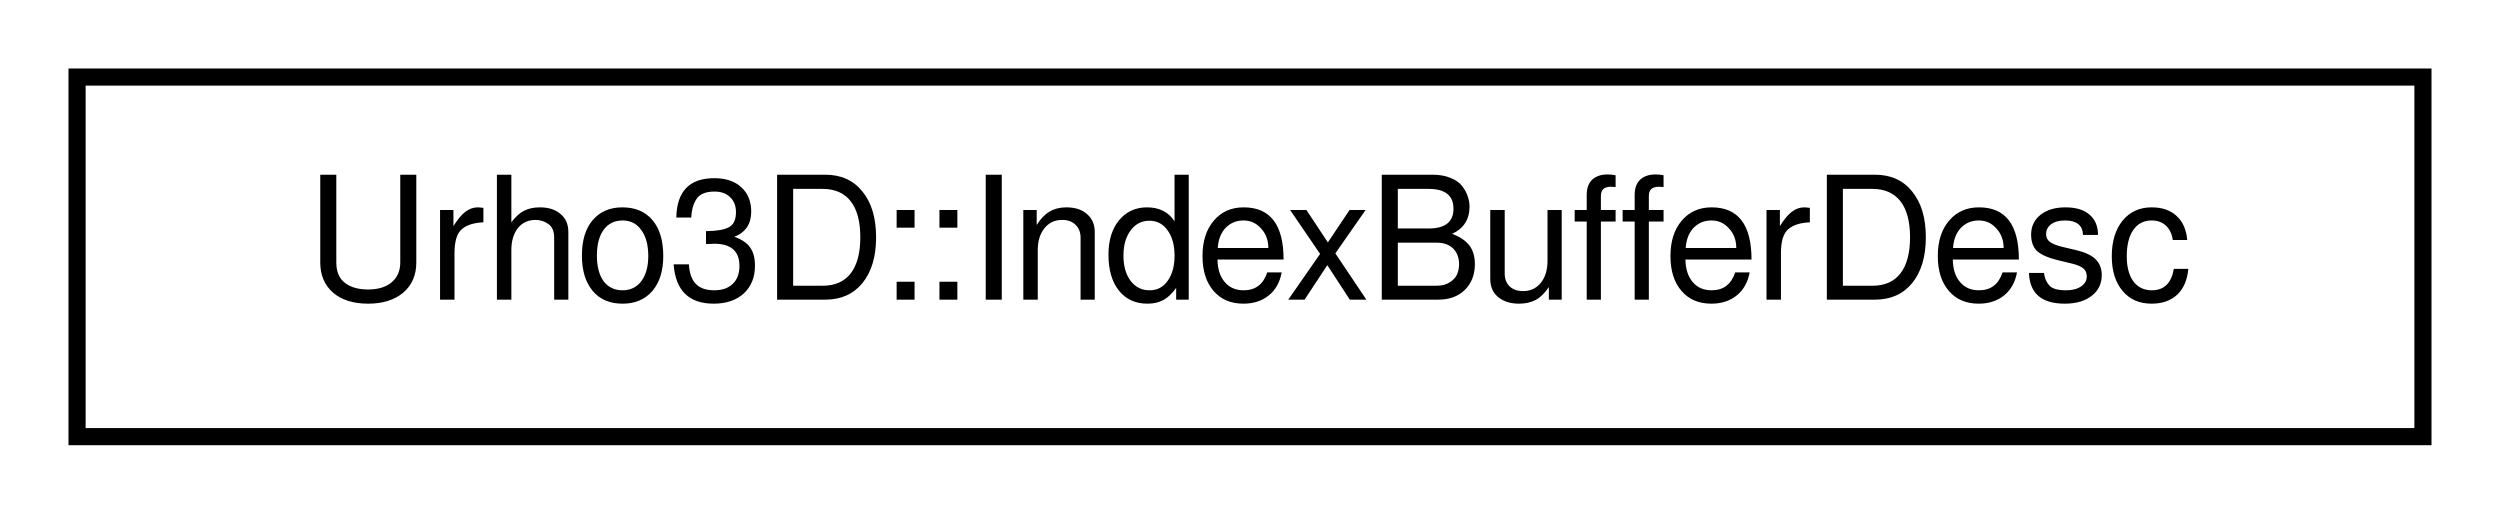
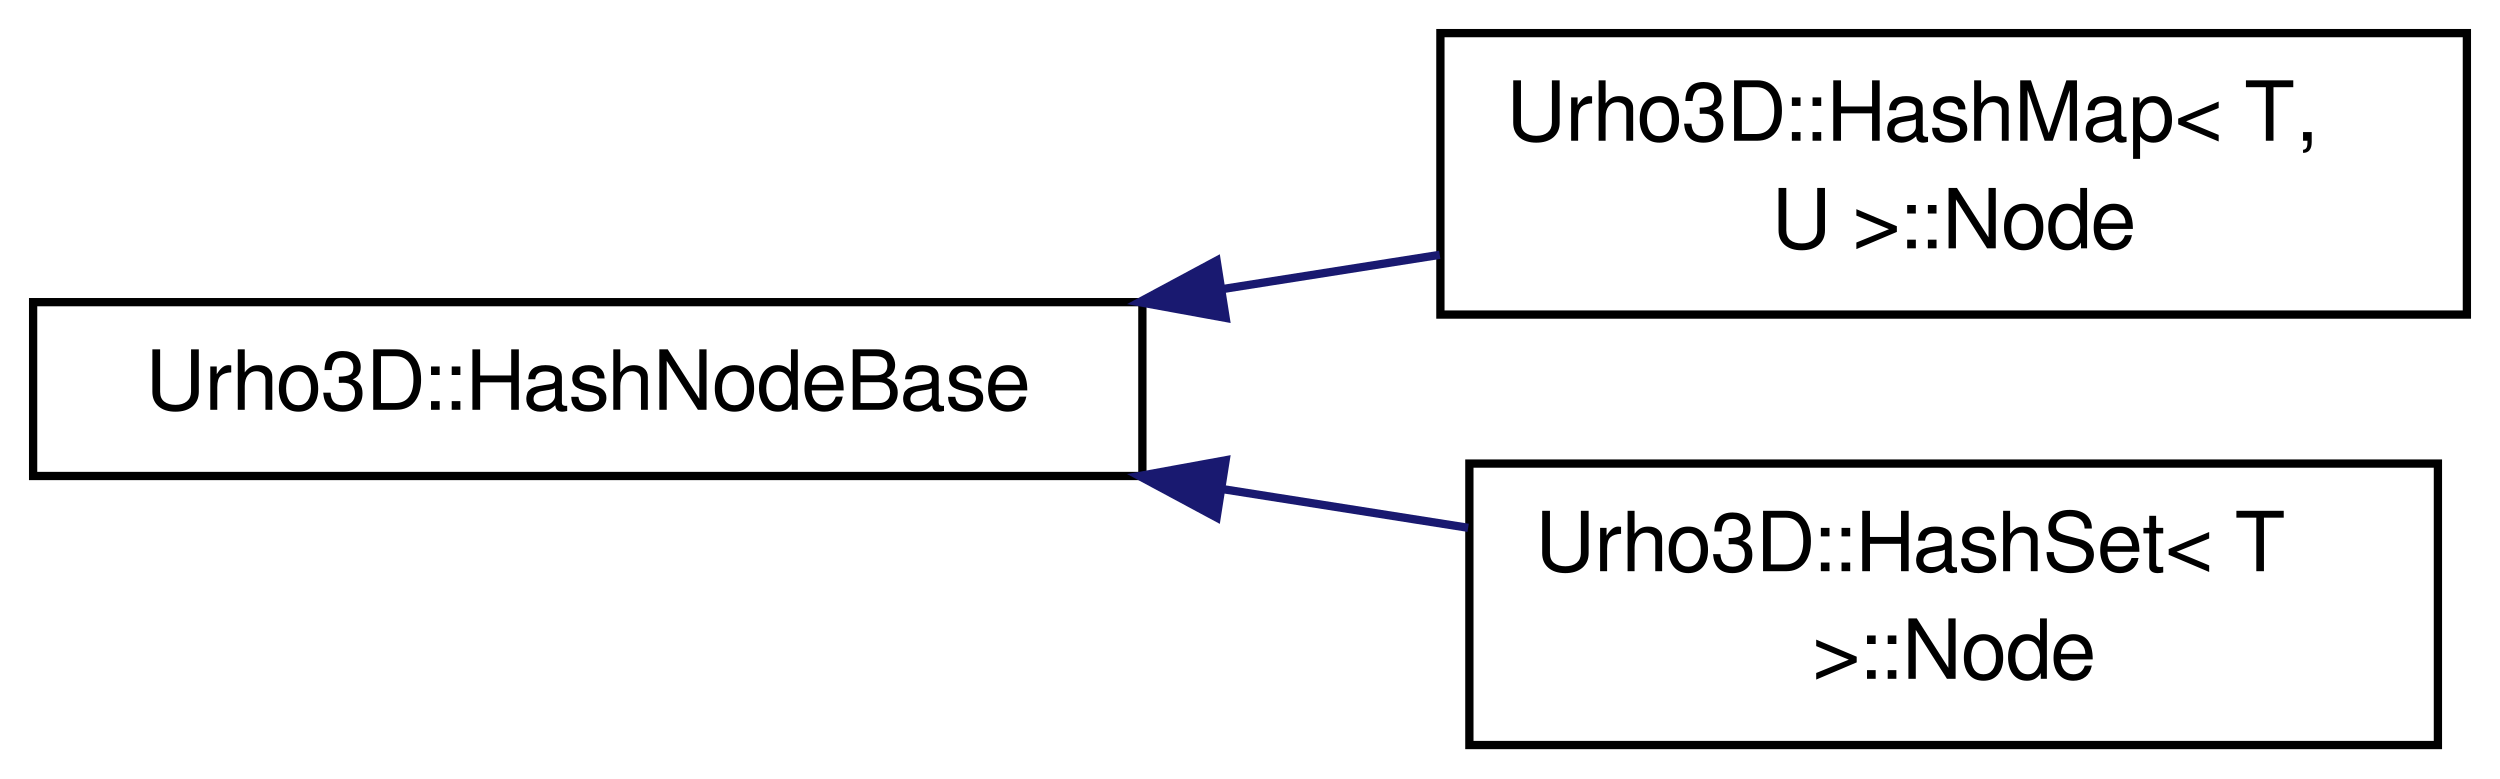
- <svg xmlns="http://www.w3.org/2000/svg" xmlns:xlink="http://www.w3.org/1999/xlink" width="146pt" height="30pt" viewBox="0.00 0.00 146.00 30.00">
-   <g id="graph1" class="graph" transform="scale(1 1) rotate(0) translate(4 26)">
+ <svg xmlns="http://www.w3.org/2000/svg" xmlns:xlink="http://www.w3.org/1999/xlink" width="302pt" height="94pt" viewBox="0.00 0.00 302.00 94.00">
+   <g id="graph1" class="graph" transform="scale(1 1) rotate(0) translate(4 90)">
    <g id="node1" class="node">
-       <a xlink:href="struct_urho3_d_1_1_index_buffer_desc.html" target="_top" xlink:title="Description of index buffer data for asynchronous loading.">
-         <polygon fill="none" stroke="black" points="0.5,-0.5 0.5,-21.5 137.5,-21.5 137.5,-0.5 0.5,-0.5" />
-         <text text-anchor="middle" x="69" y="-8.5" font-family="FreeSans" font-size="10.00">Urho3D::IndexBufferDesc</text>
+       <a xlink:href="struct_urho3_d_1_1_hash_node_base.html" target="_top" xlink:title="Hash set/map node base class.">
+         <polygon fill="none" stroke="black" points="0,-32.5 0,-53.5 134,-53.5 134,-32.5 0,-32.5" />
+         <text text-anchor="middle" x="67" y="-40.5" font-family="FreeSans" font-size="10.00">Urho3D::HashNodeBase</text>
      </a>
+     </g>
+     <g id="node3" class="node">
+       <a xlink:href="struct_urho3_d_1_1_hash_map_1_1_node.html" target="_top" xlink:title="Hash map node.">
+         <polygon fill="none" stroke="black" points="170,-52 170,-86 294,-86 294,-52 170,-52" />
+         <text text-anchor="start" x="178" y="-73" font-family="FreeSans" font-size="10.00">Urho3D::HashMap&lt; T,</text>
+         <text text-anchor="middle" x="232" y="-60" font-family="FreeSans" font-size="10.00"> U &gt;::Node</text>
+       </a>
+     </g>
+     <g id="edge2" class="edge">
+       <path fill="none" stroke="midnightblue" d="M143.55,-55.062C152.385,-56.455 161.311,-57.861 169.92,-59.218" />
+       <polygon fill="midnightblue" stroke="midnightblue" points="144.059,-51.599 133.636,-53.5 142.97,-58.514 144.059,-51.599" />
+     </g>
+     <g id="node5" class="node">
+       <a xlink:href="struct_urho3_d_1_1_hash_set_1_1_node.html" target="_top" xlink:title="Hash set node.">
+         <polygon fill="none" stroke="black" points="173.5,-0 173.5,-34 290.5,-34 290.5,-0 173.5,-0" />
+         <text text-anchor="start" x="181.5" y="-21" font-family="FreeSans" font-size="10.00">Urho3D::HashSet&lt; T</text>
+         <text text-anchor="middle" x="232" y="-8" font-family="FreeSans" font-size="10.00"> &gt;::Node</text>
+       </a>
+     </g>
+     <g id="edge4" class="edge">
+       <path fill="none" stroke="midnightblue" d="M143.58,-30.933C153.584,-29.356 163.705,-27.762 173.351,-26.242" />
+       <polygon fill="midnightblue" stroke="midnightblue" points="142.97,-27.486 133.636,-32.5 144.059,-34.401 142.97,-27.486" />
    </g>
  </g>
</svg>
